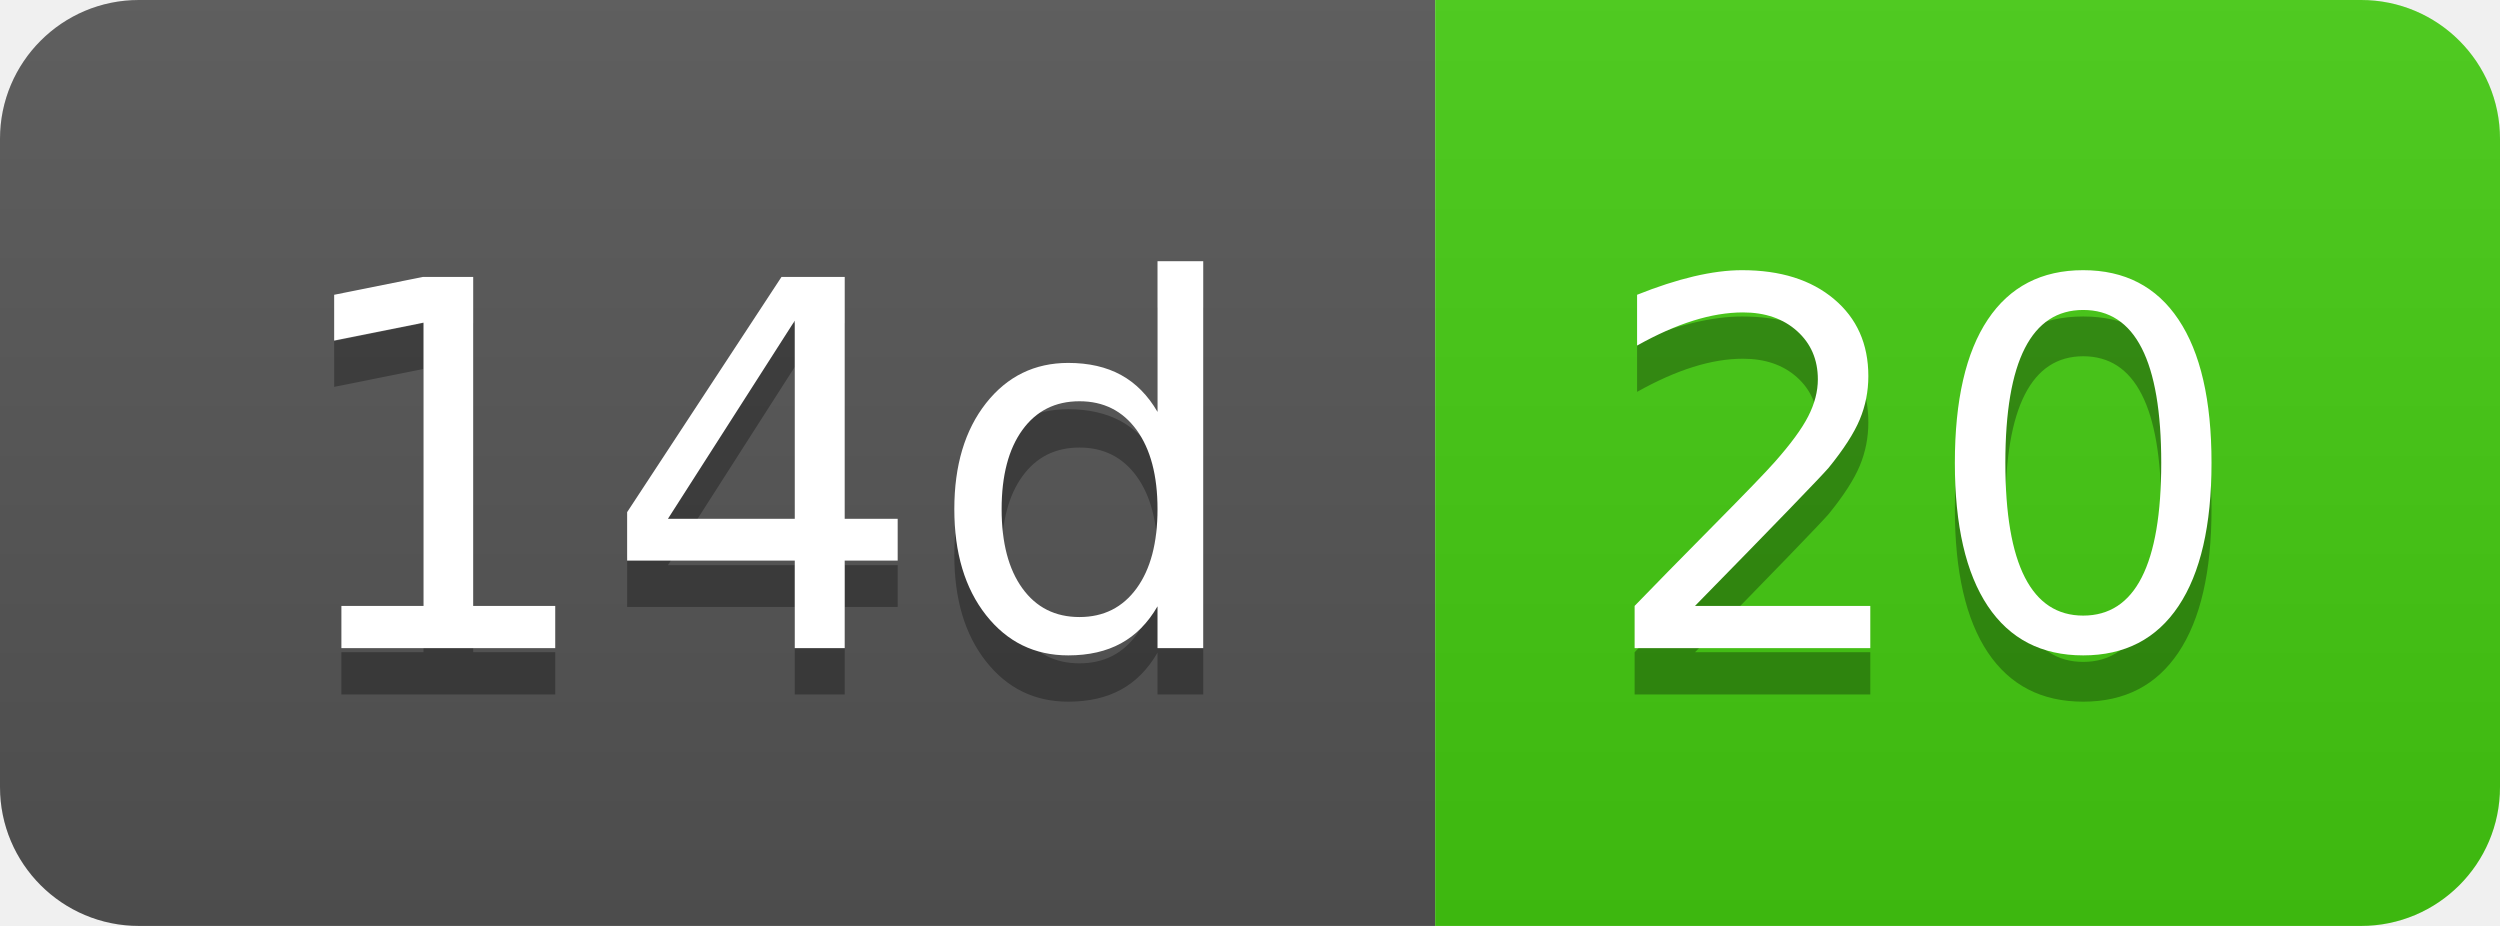
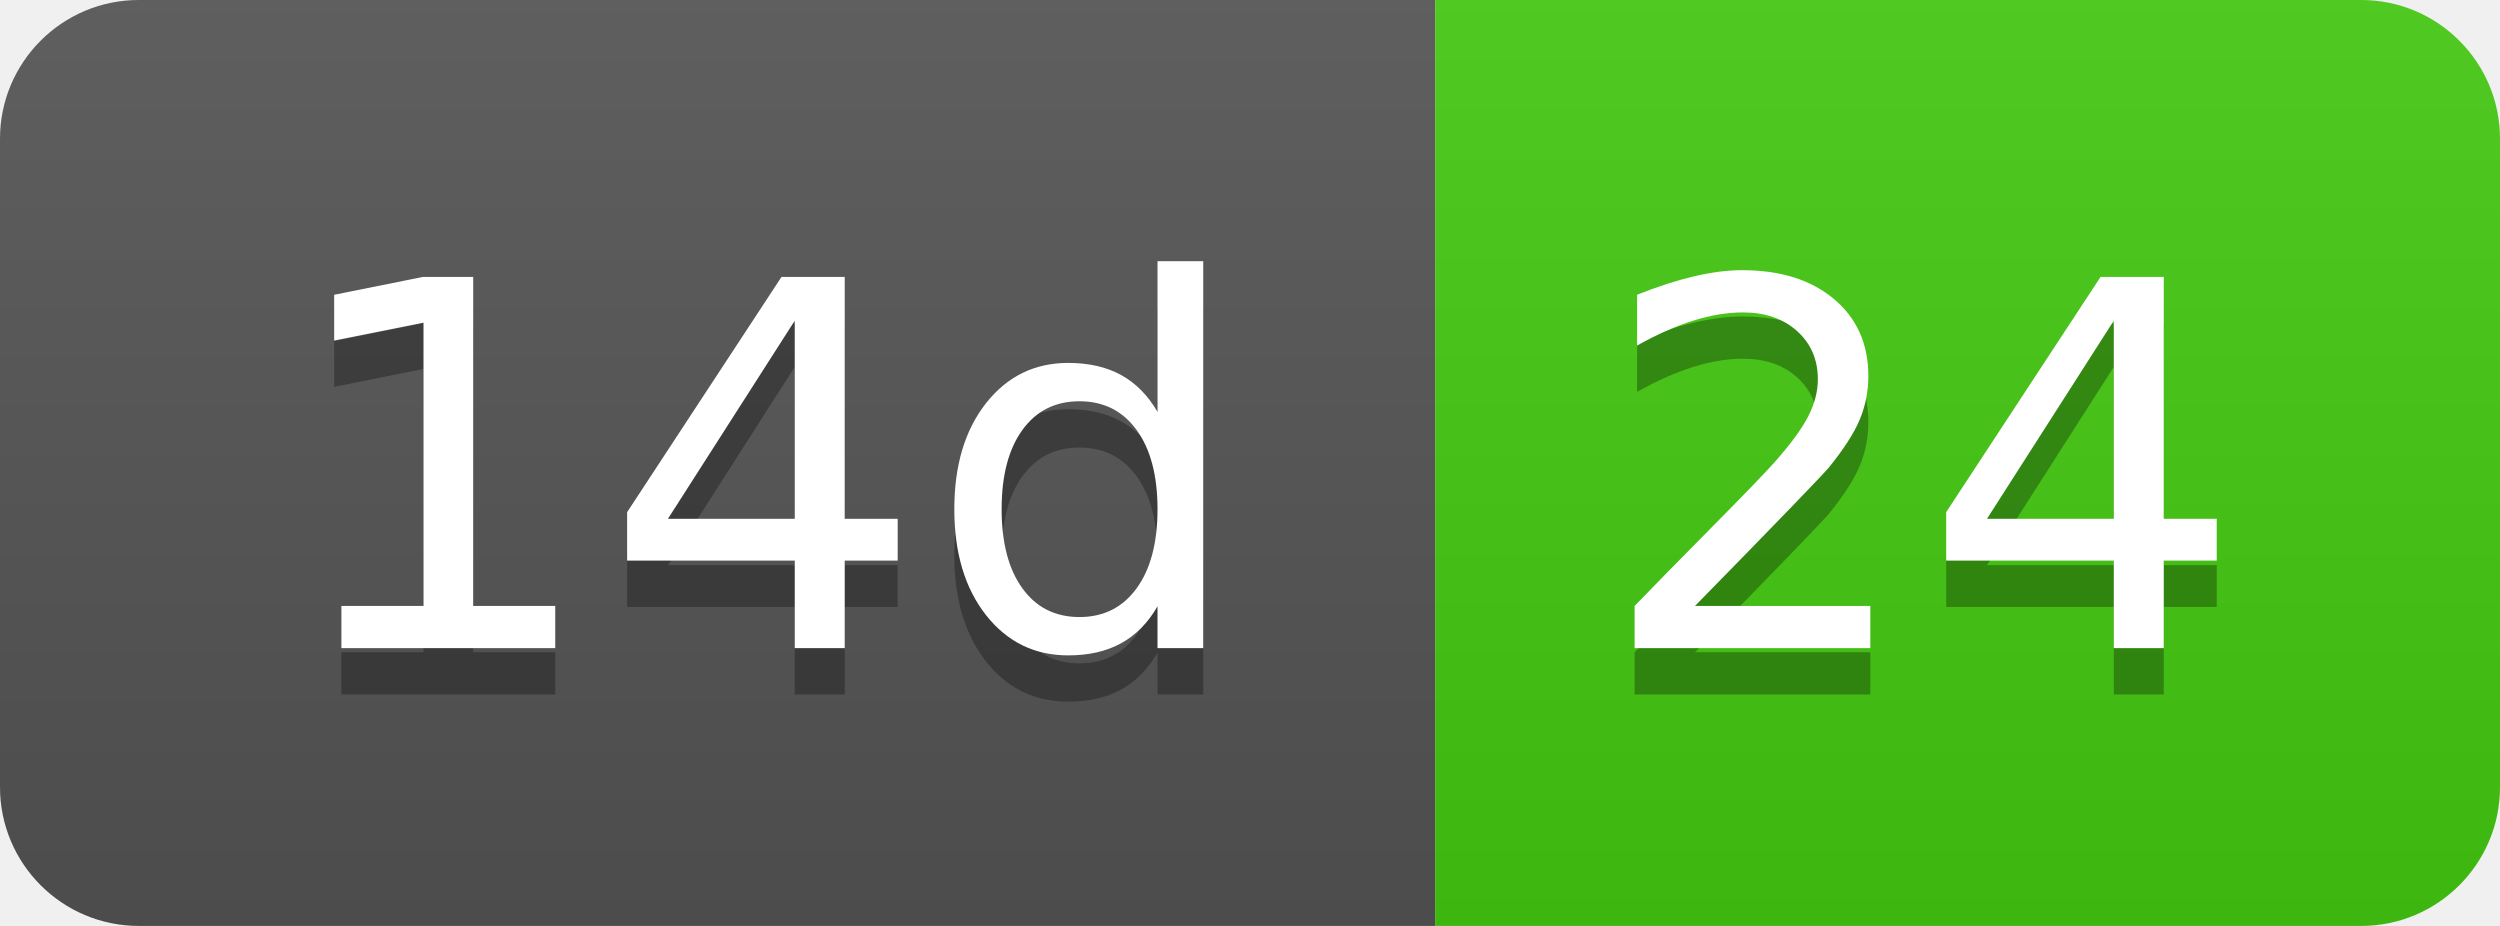
- <svg xmlns="http://www.w3.org/2000/svg" width="54" height="20" role="img" aria-label="14d: 20">
+ <svg xmlns="http://www.w3.org/2000/svg" width="54" height="20" role="img" aria-label="14d: 24">
  <linearGradient id="s" x2="0" y2="100%">
    <stop offset="0" stop-color="#bbb" stop-opacity=".1" />
    <stop offset="1" stop-opacity=".1" />
  </linearGradient>
  <clipPath id="r">
    <rect width="54" height="20" rx="3" fill="#fff" />
  </clipPath>
  <g clip-path="url(#r)">
    <rect width="31" height="20" fill="#555" />
    <rect x="31" width="23" height="20" fill="#4c1" />
    <rect width="54" height="20" fill="url(#s)" />
  </g>
  <g fill="#fff" text-anchor="middle" font-family="Verdana,Geneva,DejaVu Sans,sans-serif" text-rendering="geometricPrecision" font-size="110">
    <text aria-hidden="true" x="165" y="150" fill="#010101" fill-opacity=".3" transform="scale(.1)" textLength="210">14d</text>
    <text x="165" y="140" transform="scale(.1)" fill="#fff" textLength="210">14d</text>
-     <text aria-hidden="true" x="415" y="150" fill="#010101" fill-opacity=".3" transform="scale(.1)" textLength="130">20</text>
-     <text x="415" y="140" transform="scale(.1)" fill="#fff" textLength="130">20</text>
+     <text aria-hidden="true" x="415" y="150" fill="#010101" fill-opacity=".3" transform="scale(.1)" textLength="130">24</text>
+     <text x="415" y="140" transform="scale(.1)" fill="#fff" textLength="130">24</text>
  </g>
</svg>
